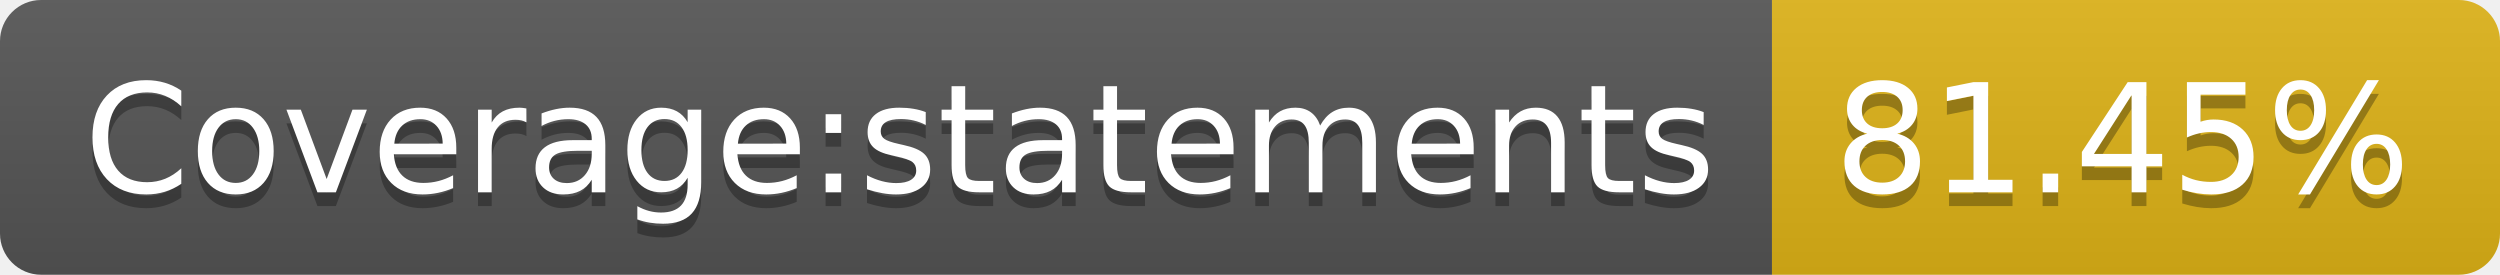
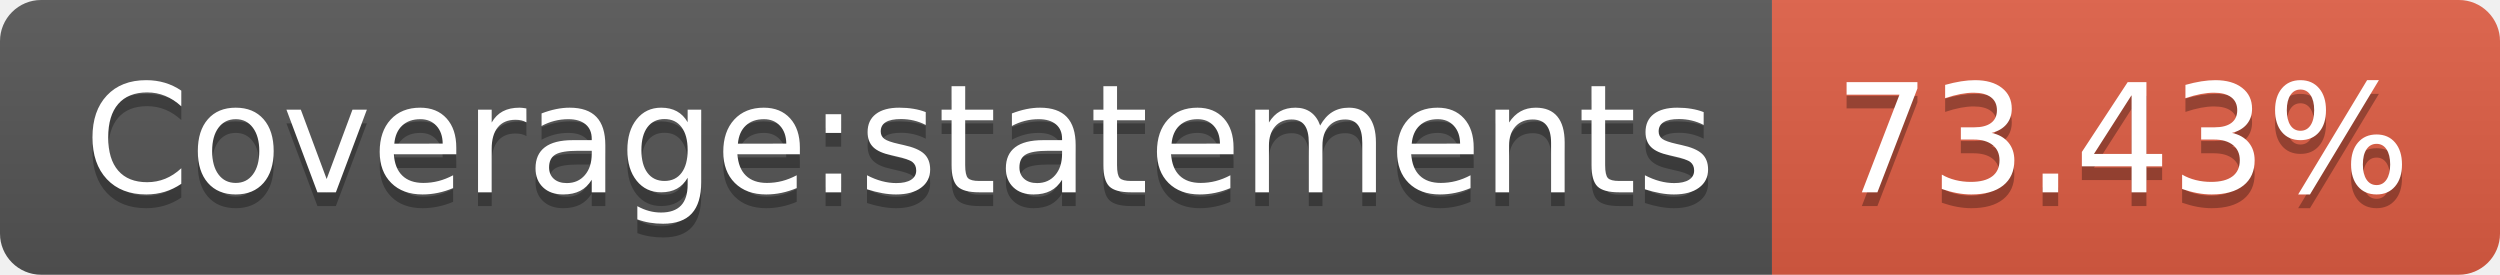
- <svg xmlns="http://www.w3.org/2000/svg" width="182" height="20" role="img" aria-label="Coverage:statements: 81.45%">
+ <svg xmlns="http://www.w3.org/2000/svg" width="182" height="20" role="img" aria-label="Coverage:statements: 73.43%">
  <linearGradient id="s" x2="0" y2="100%">
    <stop offset="0" stop-color="#bbb" stop-opacity=".1" />
    <stop offset="1" stop-opacity=".1" />
  </linearGradient>
  <clipPath id="r">
    <rect width="182" height="20" rx="3" fill="#fff" />
  </clipPath>
  <g clip-path="url(#r)">
    <rect width="129" height="20" fill="#555" />
-     <rect x="129" width="53" height="20" fill="#dfb317" />
+     <rect x="129" width="53" height="20" fill="#e05d44" />
    <rect width="182" height="20" fill="url(#s)" />
  </g>
  <g fill="#fff" text-anchor="middle" font-family="Verdana,Geneva,DejaVu Sans,sans-serif" text-rendering="geometricPrecision" font-size="110">
    <text aria-hidden="true" x="655" y="150" fill="#010101" fill-opacity=".3" transform="scale(.1)" textLength="1190">Coverage:statements</text>
    <text x="655" y="140" transform="scale(.1)" fill="#fff" textLength="1190">Coverage:statements</text>
-     <text aria-hidden="true" x="1545" y="150" fill="#010101" fill-opacity=".3" transform="scale(.1)" textLength="430">81.45%</text>
-     <text x="1545" y="140" transform="scale(.1)" fill="#fff" textLength="430">81.45%</text>
+     <text aria-hidden="true" x="1545" y="150" fill="#010101" fill-opacity=".3" transform="scale(.1)" textLength="430">73.43%</text>
+     <text x="1545" y="140" transform="scale(.1)" fill="#fff" textLength="430">73.43%</text>
  </g>
</svg>
